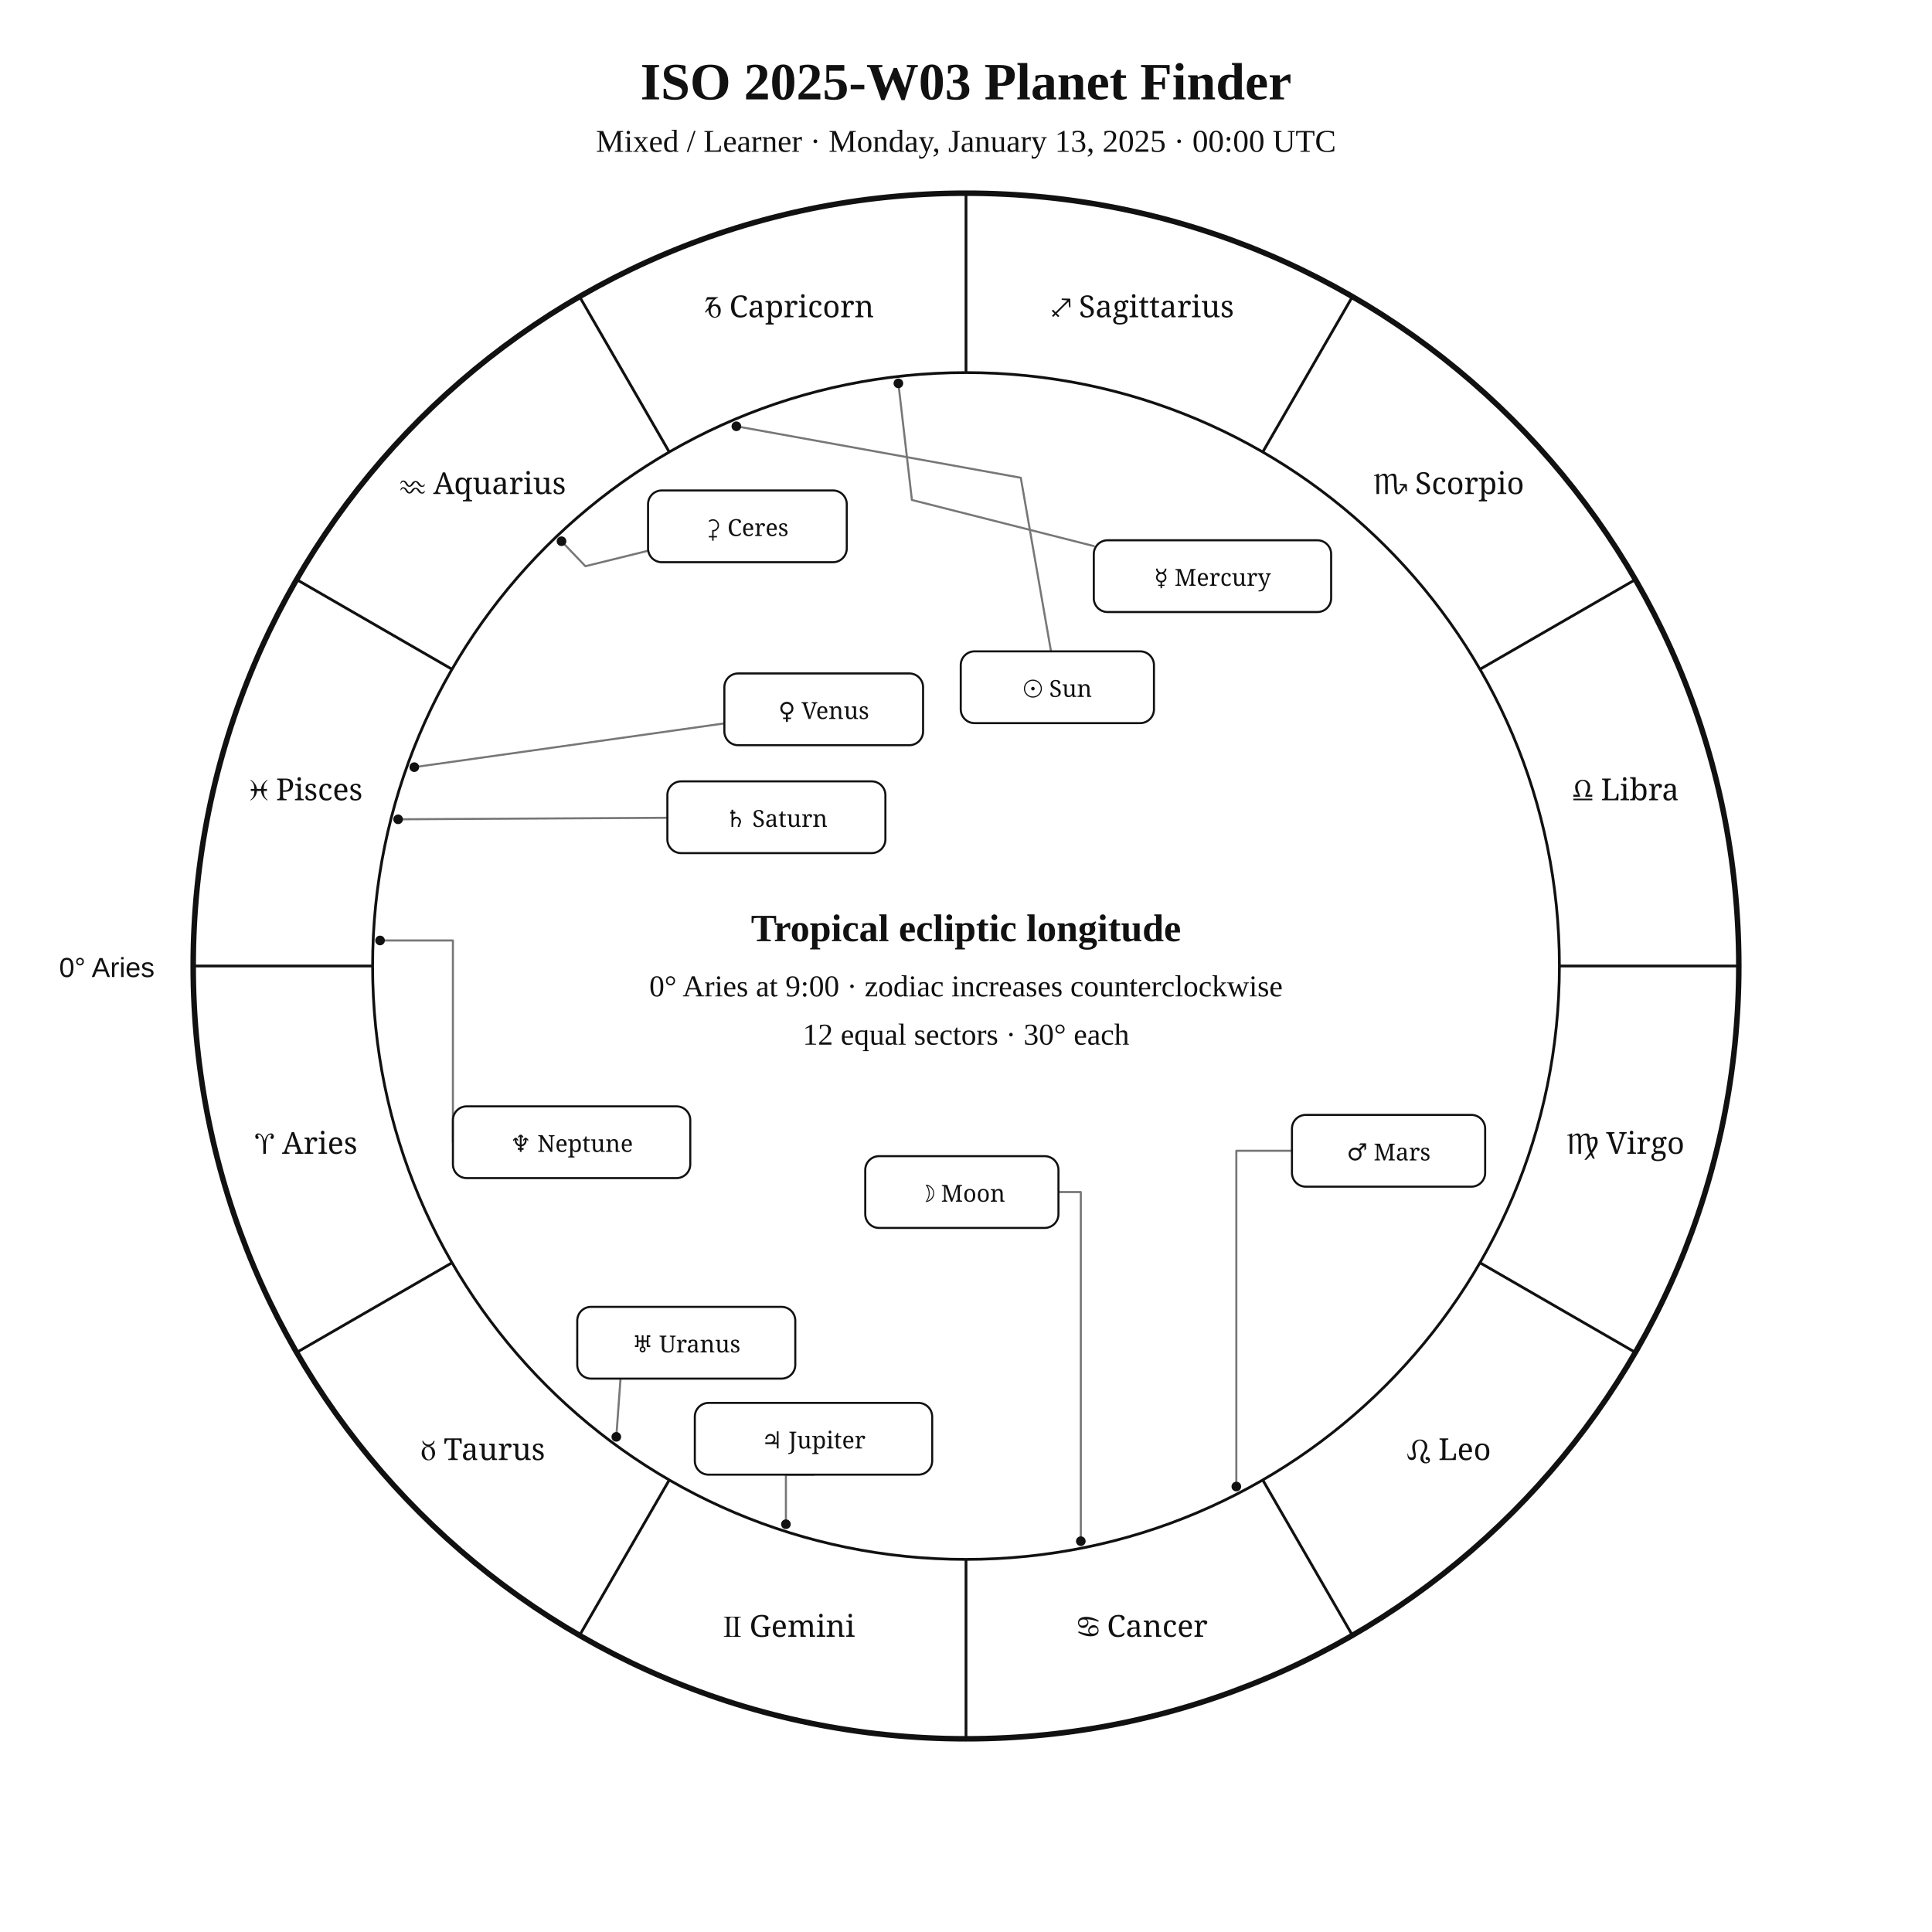
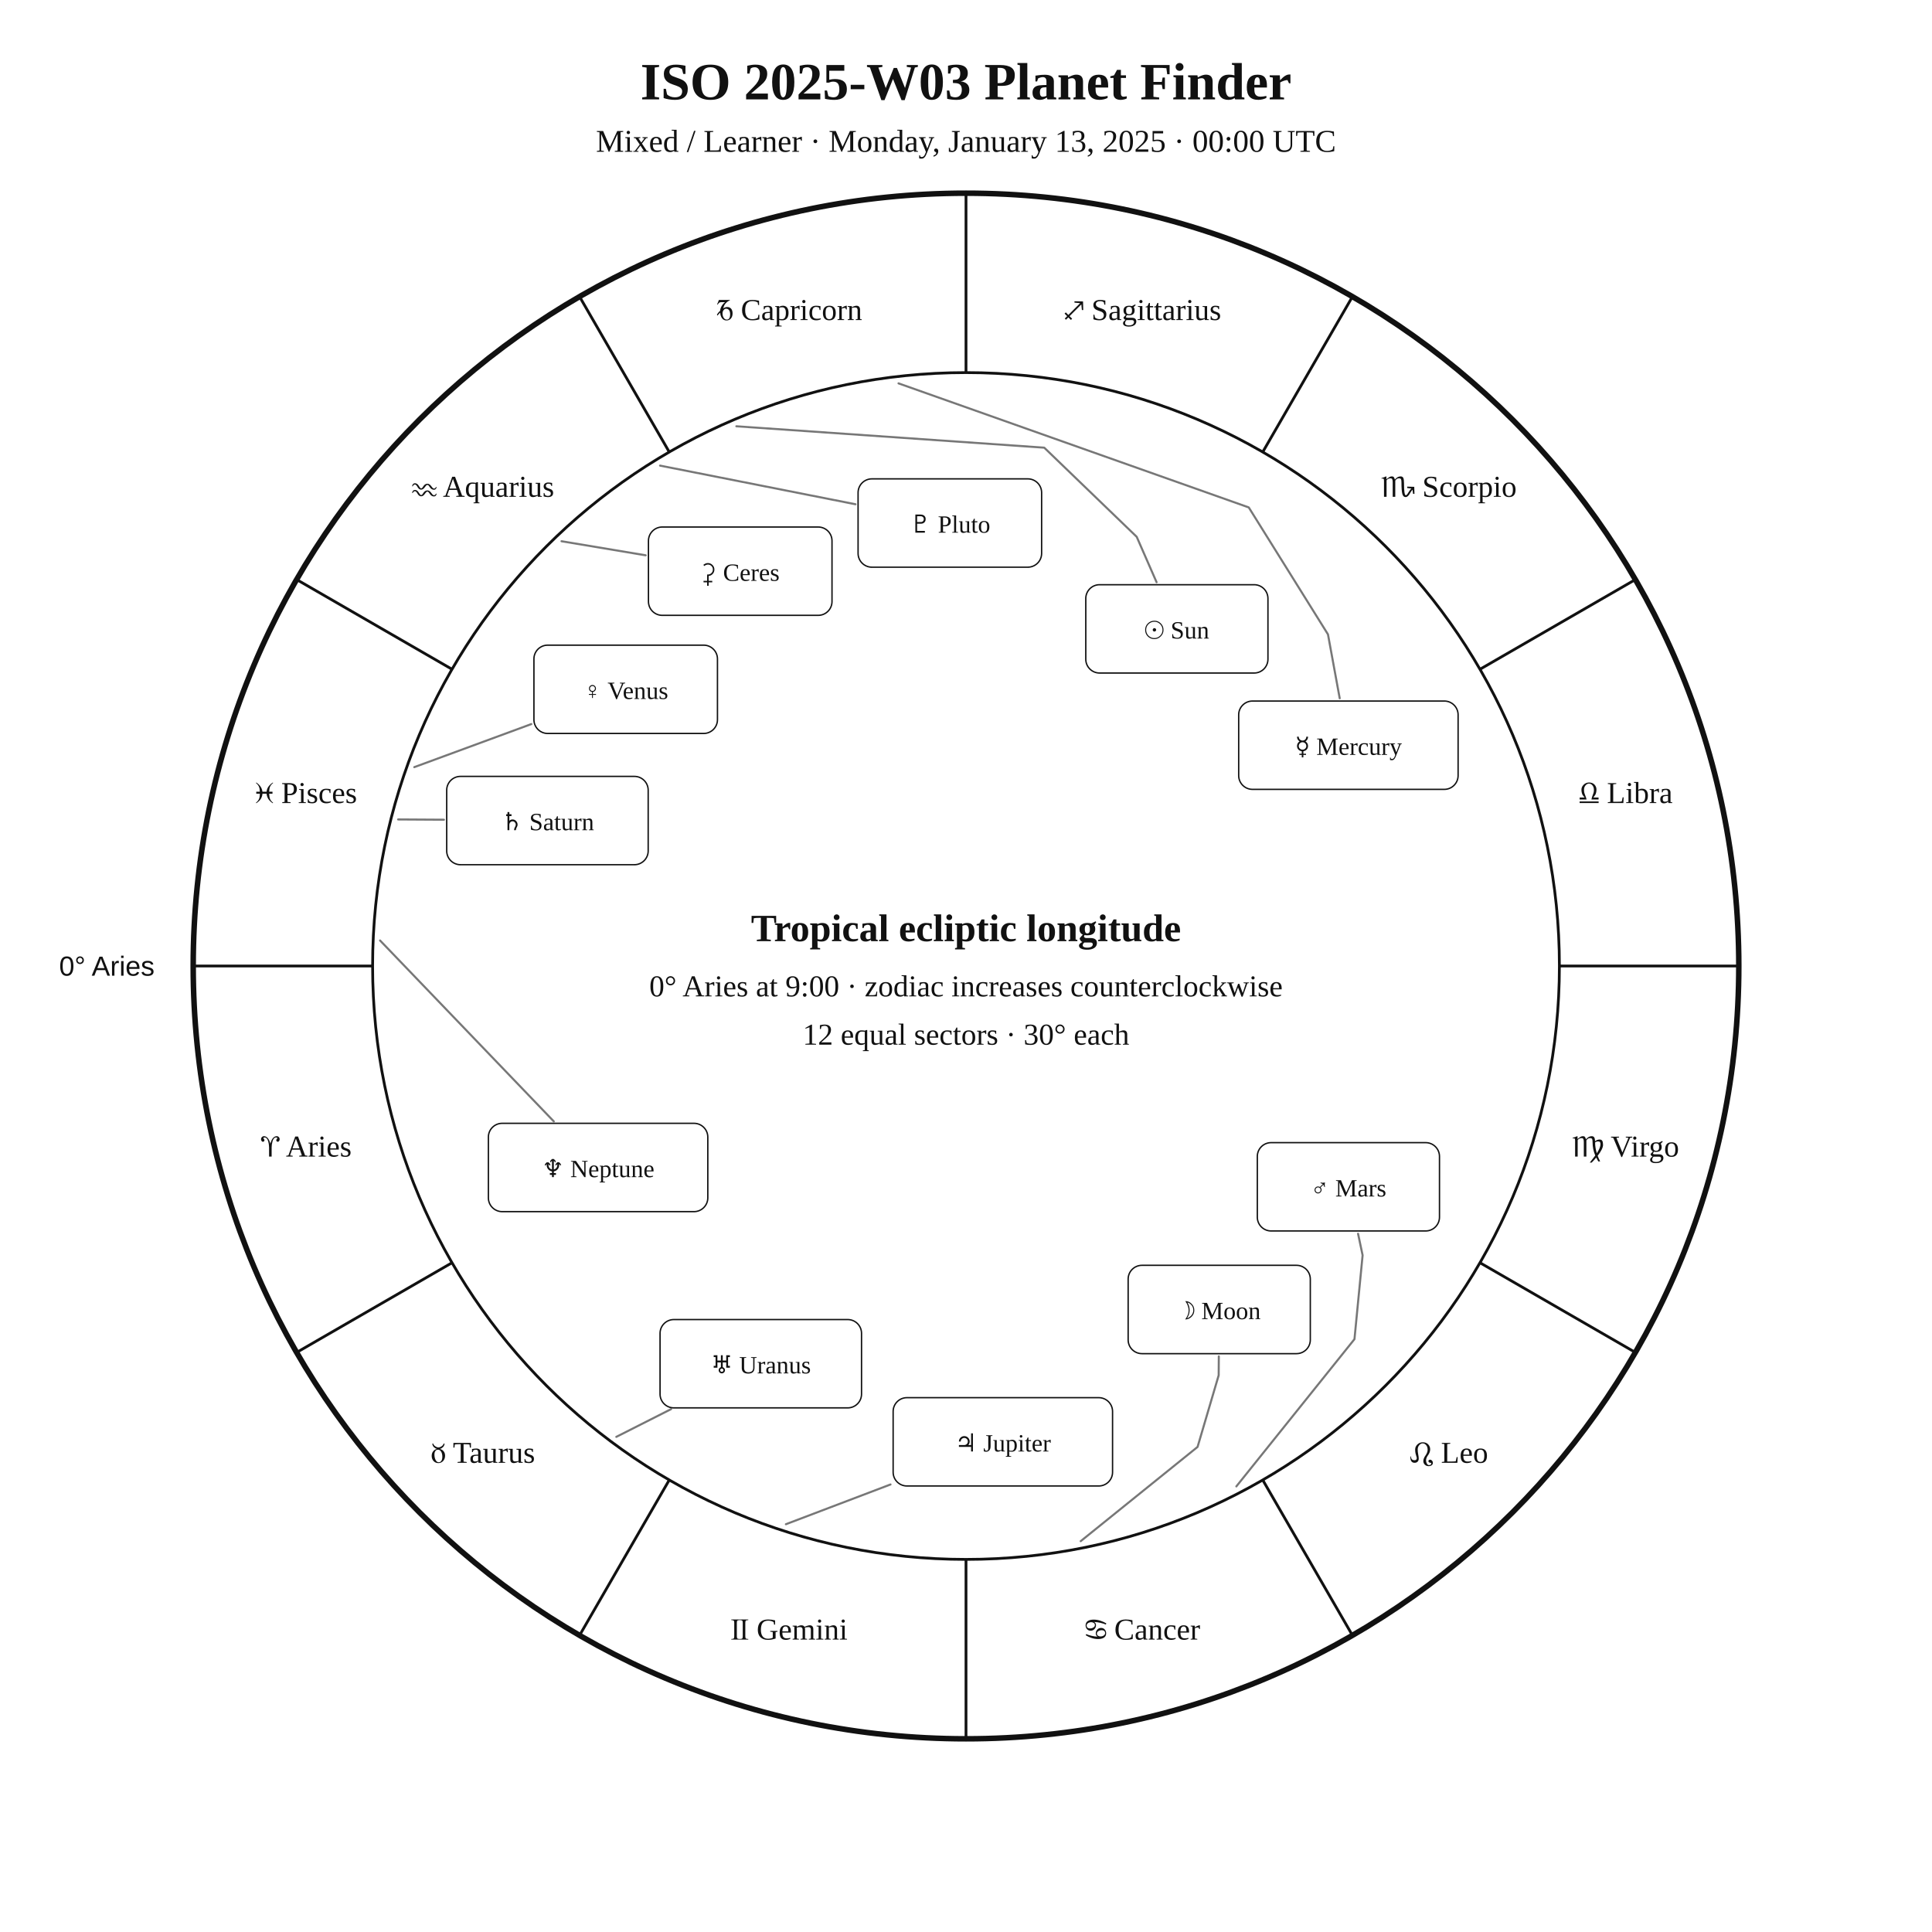
<svg xmlns="http://www.w3.org/2000/svg" width="1400" height="1400" viewBox="0 0 1400 1400">
  <rect width="100%" height="100%" fill="white" />
-   <style>text{font-family:Georgia,"Times New Roman",serif;fill:#111}.sans{font-family:Arial,Helvetica,sans-serif}.symbol{font-family:"Arial Unicode MS","Segoe UI Symbol","Noto Sans Symbols 2","Apple Symbols",serif;font-variant-emoji:text;fill:#111}</style>
+   <style>text{font-family:Georgia,"Times New Roman",serif;fill:#111!important;color:#111!important;-webkit-text-fill-color:#111!important}.sans{font-family:Arial,Helvetica,sans-serif}</style>
  <text x="700" y="72" text-anchor="middle" font-size="38" font-weight="700">ISO 2025-W03 Planet Finder</text>
  <text x="700" y="110" text-anchor="middle" font-size="23">Mixed / Learner · Monday, January 13, 2025 · 00:00 UTC</text>
  <circle cx="700" cy="700" r="560" fill="none" stroke="#111" stroke-width="4" />
  <circle cx="700" cy="700" r="430" fill="none" stroke="#111" stroke-width="2" />
  <line x1="270.0" y1="700.0" x2="140.0" y2="700.0" stroke="#111" stroke-width="2" />
  <line x1="327.6" y1="915.0" x2="215.0" y2="980.0" stroke="#111" stroke-width="2" />
  <line x1="485.0" y1="1072.4" x2="420.0" y2="1185.0" stroke="#111" stroke-width="2" />
  <line x1="700.0" y1="1130.0" x2="700.0" y2="1260.0" stroke="#111" stroke-width="2" />
  <line x1="915.0" y1="1072.4" x2="980.0" y2="1185.0" stroke="#111" stroke-width="2" />
  <line x1="1072.4" y1="915.0" x2="1185.0" y2="980.0" stroke="#111" stroke-width="2" />
  <line x1="1130.0" y1="700.0" x2="1260.0" y2="700.0" stroke="#111" stroke-width="2" />
  <line x1="1072.4" y1="485.0" x2="1185.0" y2="420.0" stroke="#111" stroke-width="2" />
  <line x1="915.0" y1="327.6" x2="980.0" y2="215.0" stroke="#111" stroke-width="2" />
  <line x1="700.0" y1="270.0" x2="700.0" y2="140.0" stroke="#111" stroke-width="2" />
  <line x1="485.0" y1="327.6" x2="420.0" y2="215.0" stroke="#111" stroke-width="2" />
  <line x1="327.6" y1="485.0" x2="215.0" y2="420.0" stroke="#111" stroke-width="2" />
-   <text class="symbol" x="221.9" y="836.1" text-anchor="middle" font-size="22">♈︎ Aries</text>
-   <text class="symbol" x="350.0" y="1058.0" text-anchor="middle" font-size="22">♉︎ Taurus</text>
-   <text class="symbol" x="571.9" y="1186.1" text-anchor="middle" font-size="22">♊︎ Gemini</text>
-   <text class="symbol" x="828.1" y="1186.1" text-anchor="middle" font-size="22">♋︎ Cancer</text>
-   <text class="symbol" x="1050.0" y="1058.0" text-anchor="middle" font-size="22">♌︎ Leo</text>
-   <text class="symbol" x="1178.1" y="836.1" text-anchor="middle" font-size="22">♍︎ Virgo</text>
-   <text class="symbol" x="1178.1" y="579.9" text-anchor="middle" font-size="22">♎︎ Libra</text>
-   <text class="symbol" x="1050.0" y="358.0" text-anchor="middle" font-size="22">♏︎ Scorpio</text>
-   <text class="symbol" x="828.1" y="229.9" text-anchor="middle" font-size="22">♐︎ Sagittarius</text>
-   <text class="symbol" x="571.9" y="229.9" text-anchor="middle" font-size="22">♑︎ Capricorn</text>
-   <text class="symbol" x="350.0" y="358.0" text-anchor="middle" font-size="22">♒︎ Aquarius</text>
-   <text class="symbol" x="221.9" y="579.9" text-anchor="middle" font-size="22">♓︎ Pisces</text>
-   <text x="112" y="708" text-anchor="end" font-size="20" class="sans">0° Aries</text>
-   <polyline points="533.6,308.9 739.7,346.2 761.6,472.0" fill="none" stroke="#777" stroke-width="1.5" stroke-linejoin="round" stroke-linecap="round" />
-   <circle cx="533.6" cy="308.9" r="3.5" fill="#111" />
-   <polyline points="783.2,1116.8 783.2,863.8 767.0,863.8" fill="none" stroke="#777" stroke-width="1.5" stroke-linejoin="round" stroke-linecap="round" />
-   <circle cx="783.2" cy="1116.8" r="3.5" fill="#111" />
-   <polyline points="651.0,277.8 660.8,362.3 792.6,395.7" fill="none" stroke="#777" stroke-width="1.5" stroke-linejoin="round" stroke-linecap="round" />
-   <circle cx="651.0" cy="277.8" r="3.5" fill="#111" />
-   <polyline points="300.2,555.9 524.9,524.2" fill="none" stroke="#777" stroke-width="1.5" stroke-linejoin="round" stroke-linecap="round" />
-   <circle cx="300.2" cy="555.9" r="3.5" fill="#111" />
-   <polyline points="895.9,1077.2 895.9,833.9 936.2,833.9" fill="none" stroke="#777" stroke-width="1.5" stroke-linejoin="round" stroke-linecap="round" />
-   <circle cx="895.9" cy="1077.2" r="3.5" fill="#111" />
-   <polyline points="569.5,1104.5 569.5,1068.6 589.5,1068.6" fill="none" stroke="#777" stroke-width="1.5" stroke-linejoin="round" stroke-linecap="round" />
-   <circle cx="569.5" cy="1104.5" r="3.5" fill="#111" />
-   <polyline points="288.5,593.7 483.6,592.6" fill="none" stroke="#777" stroke-width="1.5" stroke-linejoin="round" stroke-linecap="round" />
-   <circle cx="288.5" cy="593.7" r="3.5" fill="#111" />
-   <polyline points="446.6,1041.2 451.3,976.2 418.3,978.5" fill="none" stroke="#777" stroke-width="1.5" stroke-linejoin="round" stroke-linecap="round" />
-   <circle cx="446.6" cy="1041.2" r="3.5" fill="#111" />
-   <polyline points="275.4,681.5 328.2,681.5 328.2,827.7" fill="none" stroke="#777" stroke-width="1.5" stroke-linejoin="round" stroke-linecap="round" />
-   <circle cx="275.4" cy="681.5" r="3.5" fill="#111" />
-   <polyline points="406.9,392.2 424.2,410.3 469.6,399.1" fill="none" stroke="#777" stroke-width="1.5" stroke-linejoin="round" stroke-linecap="round" />
-   <circle cx="406.9" cy="392.2" r="3.5" fill="#111" />
-   <rect x="696.2" y="472.0" width="140.0" height="52.0" rx="10" fill="white" stroke="#111" stroke-width="1.5" />
-   <text class="symbol" x="766.2" y="505.0" text-anchor="middle" font-size="17">☉︎ Sun</text>
-   <rect x="627.0" y="837.8" width="140.0" height="52.0" rx="10" fill="white" stroke="#111" stroke-width="1.5" />
-   <text class="symbol" x="697.0" y="870.8" text-anchor="middle" font-size="17">☽︎ Moon</text>
-   <rect x="792.6" y="391.5" width="172.0" height="52.0" rx="10" fill="white" stroke="#111" stroke-width="1.5" />
-   <text class="symbol" x="878.6" y="424.5" text-anchor="middle" font-size="17">☿︎ Mercury</text>
-   <rect x="524.9" y="488.0" width="144.0" height="52.0" rx="10" fill="white" stroke="#111" stroke-width="1.5" />
-   <text class="symbol" x="596.9" y="521.0" text-anchor="middle" font-size="17">♀︎ Venus</text>
-   <rect x="936.2" y="807.9" width="140.0" height="52.0" rx="10" fill="white" stroke="#111" stroke-width="1.5" />
-   <text class="symbol" x="1006.2" y="840.9" text-anchor="middle" font-size="17">♂︎ Mars</text>
-   <rect x="503.5" y="1016.6" width="172.0" height="52.0" rx="10" fill="white" stroke="#111" stroke-width="1.5" />
-   <text class="symbol" x="589.5" y="1049.6" text-anchor="middle" font-size="17">♃︎ Jupiter</text>
-   <rect x="483.6" y="566.2" width="158.0" height="52.0" rx="10" fill="white" stroke="#111" stroke-width="1.5" />
-   <text class="symbol" x="562.6" y="599.2" text-anchor="middle" font-size="17">♄︎ Saturn</text>
-   <rect x="418.3" y="947.0" width="158.0" height="52.0" rx="10" fill="white" stroke="#111" stroke-width="1.5" />
-   <text class="symbol" x="497.3" y="980.0" text-anchor="middle" font-size="17">♅︎ Uranus</text>
-   <rect x="328.2" y="801.7" width="172.0" height="52.0" rx="10" fill="white" stroke="#111" stroke-width="1.5" />
-   <text class="symbol" x="414.2" y="834.7" text-anchor="middle" font-size="17">♆︎ Neptune</text>
-   <rect x="469.6" y="355.4" width="144.0" height="52.0" rx="10" fill="white" stroke="#111" stroke-width="1.5" />
-   <text class="symbol" x="541.6" y="388.4" text-anchor="middle" font-size="17">⚳︎ Ceres</text>
+   <text x="221.9" y="838.1" text-anchor="middle" font-size="22">♈︎ Aries</text>
+   <text x="350.0" y="1060.0" text-anchor="middle" font-size="22">♉︎ Taurus</text>
+   <text x="571.9" y="1188.1" text-anchor="middle" font-size="22">♊︎ Gemini</text>
+   <text x="828.1" y="1188.1" text-anchor="middle" font-size="22">♋︎ Cancer</text>
+   <text x="1050.0" y="1060.0" text-anchor="middle" font-size="22">♌︎ Leo</text>
+   <text x="1178.1" y="838.1" text-anchor="middle" font-size="22">♍︎ Virgo</text>
+   <text x="1178.1" y="581.9" text-anchor="middle" font-size="22">♎︎ Libra</text>
+   <text x="1050.0" y="360.0" text-anchor="middle" font-size="22">♏︎ Scorpio</text>
+   <text x="828.1" y="231.9" text-anchor="middle" font-size="22">♐︎ Sagittarius</text>
+   <text x="571.9" y="231.9" text-anchor="middle" font-size="22">♑︎ Capricorn</text>
+   <text x="350.0" y="360.0" text-anchor="middle" font-size="22">♒︎ Aquarius</text>
+   <text x="221.9" y="581.9" text-anchor="middle" font-size="22">♓︎ Pisces</text>
+   <text x="112.0" y="707.0" text-anchor="end" font-size="20" class="sans">0° Aries</text>
+   <polyline points="533.6,308.9 756.7,324.4 823.7,389.0 838.1,421.9" fill="none" stroke="#777" stroke-width="1.5" stroke-linejoin="round" stroke-linecap="round" />
+   <rect x="786.8" y="423.7" width="132.0" height="64.0" rx="10" fill="white" stroke="#111" />
+   <text x="852.8" y="462.7" text-anchor="middle" font-size="18">☉︎ Sun</text>
+   <polyline points="783.1,1116.8 867.8,1048.5 883.1,996.6 883.2,982.9" fill="none" stroke="#777" stroke-width="1.5" stroke-linejoin="round" stroke-linecap="round" />
+   <rect x="817.5" y="916.9" width="132.0" height="64.0" rx="10" fill="white" stroke="#111" />
+   <text x="883.5" y="955.9" text-anchor="middle" font-size="18">☽︎ Moon</text>
+   <polyline points="651.1,277.8 904.9,367.7 962.3,459.7 970.8,506.0" fill="none" stroke="#777" stroke-width="1.5" stroke-linejoin="round" stroke-linecap="round" />
+   <rect x="897.6" y="508.0" width="159.0" height="64.0" rx="10" fill="white" stroke="#111" />
+   <text x="977.1" y="547.0" text-anchor="middle" font-size="18">☿︎ Mercury</text>
+   <polyline points="300.2,555.9 385.0,524.7" fill="none" stroke="#777" stroke-width="1.5" stroke-linejoin="round" stroke-linecap="round" />
+   <rect x="386.9" y="467.5" width="133.0" height="64.0" rx="10" fill="white" stroke="#111" />
+   <text x="453.4" y="506.5" text-anchor="middle" font-size="18">♀︎ Venus</text>
+   <polyline points="895.9,1077.1 981.5,970.4 987.4,909.6 984.1,894.0" fill="none" stroke="#777" stroke-width="1.5" stroke-linejoin="round" stroke-linecap="round" />
+   <rect x="911.1" y="828.0" width="132.0" height="64.0" rx="10" fill="white" stroke="#111" />
+   <text x="977.1" y="867.0" text-anchor="middle" font-size="18">♂︎ Mars</text>
+   <polyline points="569.5,1104.5 645.3,1075.7" fill="none" stroke="#777" stroke-width="1.5" stroke-linejoin="round" stroke-linecap="round" />
+   <rect x="647.2" y="1012.8" width="159.0" height="64.0" rx="10" fill="white" stroke="#111" />
+   <text x="726.7" y="1051.8" text-anchor="middle" font-size="18">♃︎ Jupiter</text>
+   <polyline points="288.5,593.8 321.7,594.0" fill="none" stroke="#777" stroke-width="1.5" stroke-linejoin="round" stroke-linecap="round" />
+   <rect x="323.7" y="562.6" width="146.0" height="64.0" rx="10" fill="white" stroke="#111" />
+   <text x="396.7" y="601.6" text-anchor="middle" font-size="18">♄︎ Saturn</text>
+   <polyline points="406.9,392.2 467.9,402.4" fill="none" stroke="#777" stroke-width="1.5" stroke-linejoin="round" stroke-linecap="round" />
+   <rect x="469.9" y="381.9" width="133.0" height="64.0" rx="10" fill="white" stroke="#111" />
+   <text x="536.4" y="420.9" text-anchor="middle" font-size="18">⚳︎ Ceres</text>
+   <polyline points="446.6,1041.2 486.3,1021.1" fill="none" stroke="#777" stroke-width="1.5" stroke-linejoin="round" stroke-linecap="round" />
+   <rect x="478.3" y="956.2" width="146.0" height="64.0" rx="10" fill="white" stroke="#111" />
+   <text x="551.3" y="995.2" text-anchor="middle" font-size="18">♅︎ Uranus</text>
+   <polyline points="275.4,681.5 401.3,812.6" fill="none" stroke="#777" stroke-width="1.5" stroke-linejoin="round" stroke-linecap="round" />
+   <rect x="353.9" y="814.0" width="159.0" height="64.0" rx="10" fill="white" stroke="#111" />
+   <text x="433.4" y="853.0" text-anchor="middle" font-size="18">♆︎ Neptune</text>
+   <polyline points="478.3,337.4 619.9,365.4" fill="none" stroke="#777" stroke-width="1.5" stroke-linejoin="round" stroke-linecap="round" />
+   <rect x="621.8" y="347.0" width="133.0" height="64.0" rx="10" fill="white" stroke="#111" />
+   <text x="688.3" y="386.0" text-anchor="middle" font-size="18">♇︎ Pluto</text>
  <text x="700" y="682" text-anchor="middle" font-size="28" font-weight="700">Tropical ecliptic longitude</text>
  <text x="700" y="722" text-anchor="middle" font-size="22">0° Aries at 9:00 · zodiac increases counterclockwise</text>
  <text x="700" y="757" text-anchor="middle" font-size="22">12 equal sectors · 30° each</text>
</svg>
